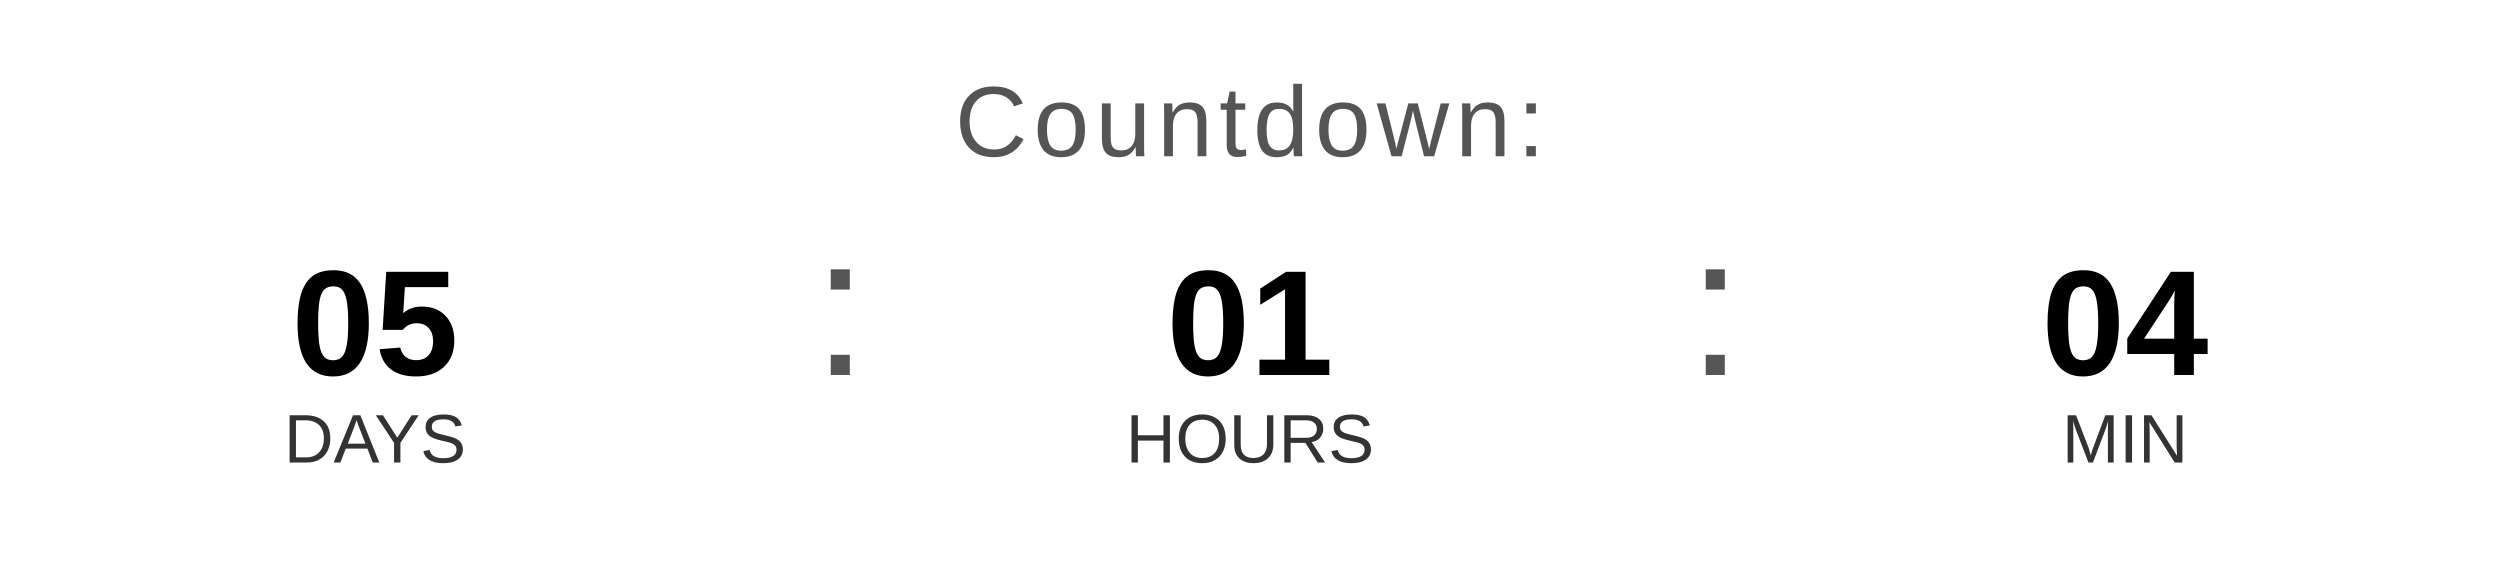
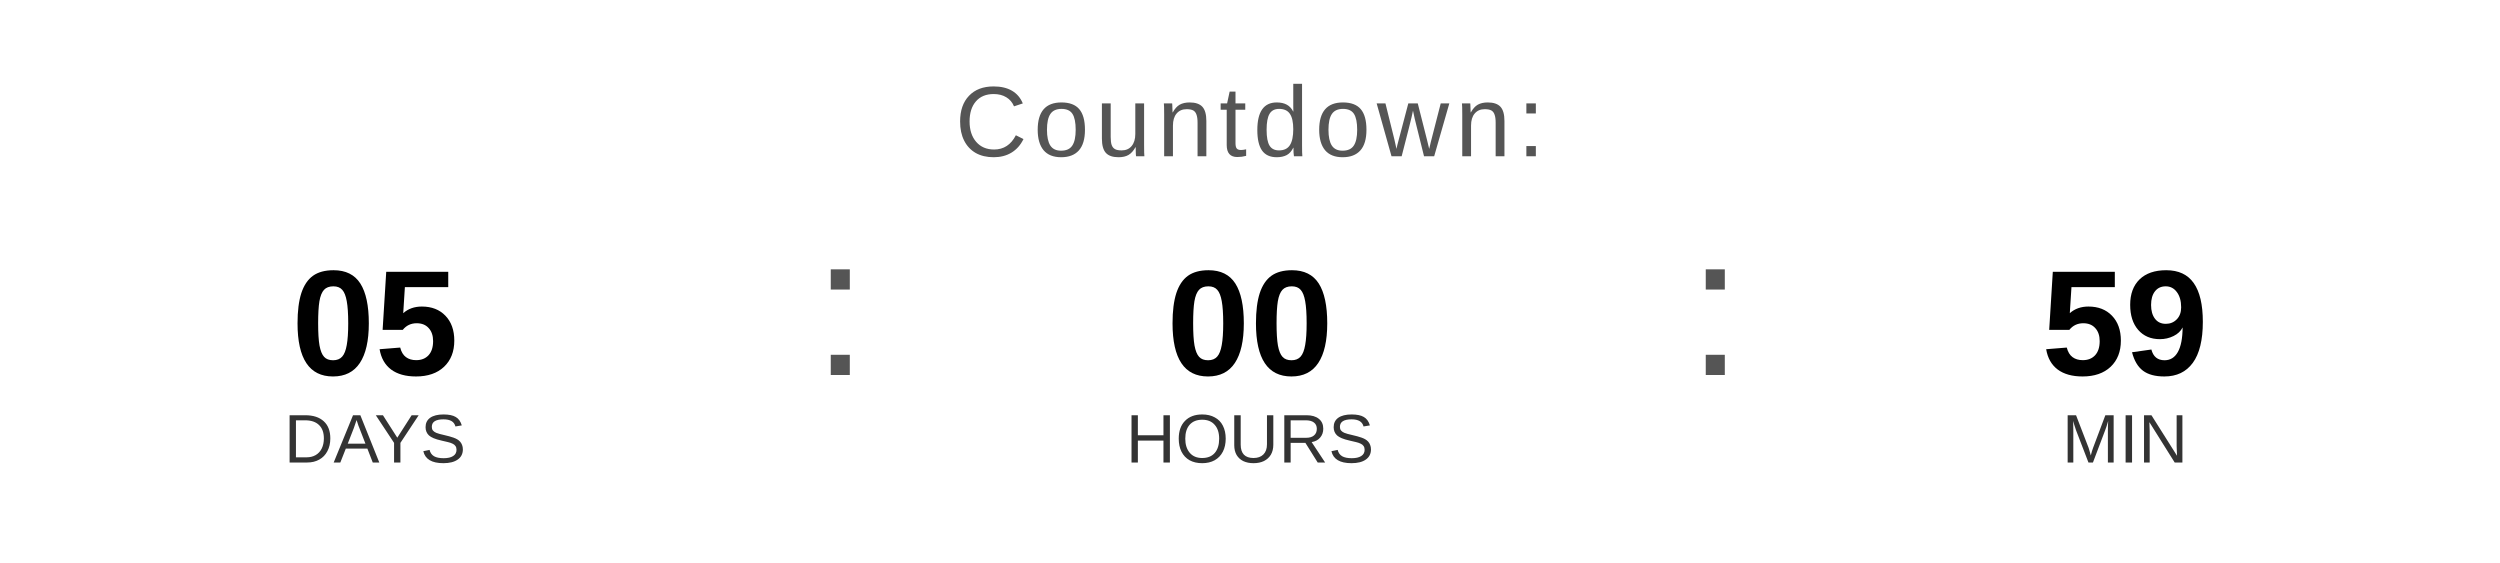
<svg xmlns="http://www.w3.org/2000/svg" width="400" height="90" viewBox="0 0 400 90">
  <text x="200" y="25" font-family="Arial, Helvetica, sans-serif" font-size="16" fill="#555555" text-anchor="middle" letter-spacing="1">
    Countdown:
  </text>
  <text x="60" y="60" font-family="Arial, Helvetica, sans-serif" font-size="24" font-weight="bold" fill="#000000" text-anchor="middle">05</text>
  <text x="60" y="74" font-family="Arial, Helvetica, sans-serif" font-size="11" fill="#333333" text-anchor="middle">DAYS</text>
  <text x="130" y="60" font-family="Arial, sans-serif" font-size="32" fill="#555555">:</text>
-   <text x="200" y="60" font-family="Arial, Helvetica, sans-serif" font-size="24" font-weight="bold" fill="#000000" text-anchor="middle">01</text>
+   <text x="200" y="60" font-family="Arial, Helvetica, sans-serif" font-size="24" font-weight="bold" fill="#000000" text-anchor="middle">00</text>
  <text x="200" y="74" font-family="Arial, Helvetica, sans-serif" font-size="11" fill="#333333" text-anchor="middle">HOURS</text>
  <text x="270" y="60" font-family="Arial, sans-serif" font-size="32" fill="#555555">:</text>
-   <text x="340" y="60" font-family="Arial, Helvetica, sans-serif" font-size="24" font-weight="bold" fill="#000000" text-anchor="middle">04</text>
+   <text x="340" y="60" font-family="Arial, Helvetica, sans-serif" font-size="24" font-weight="bold" fill="#000000" text-anchor="middle">59</text>
  <text x="340" y="74" font-family="Arial, Helvetica, sans-serif" font-size="11" fill="#333333" text-anchor="middle">MIN</text>
</svg>
